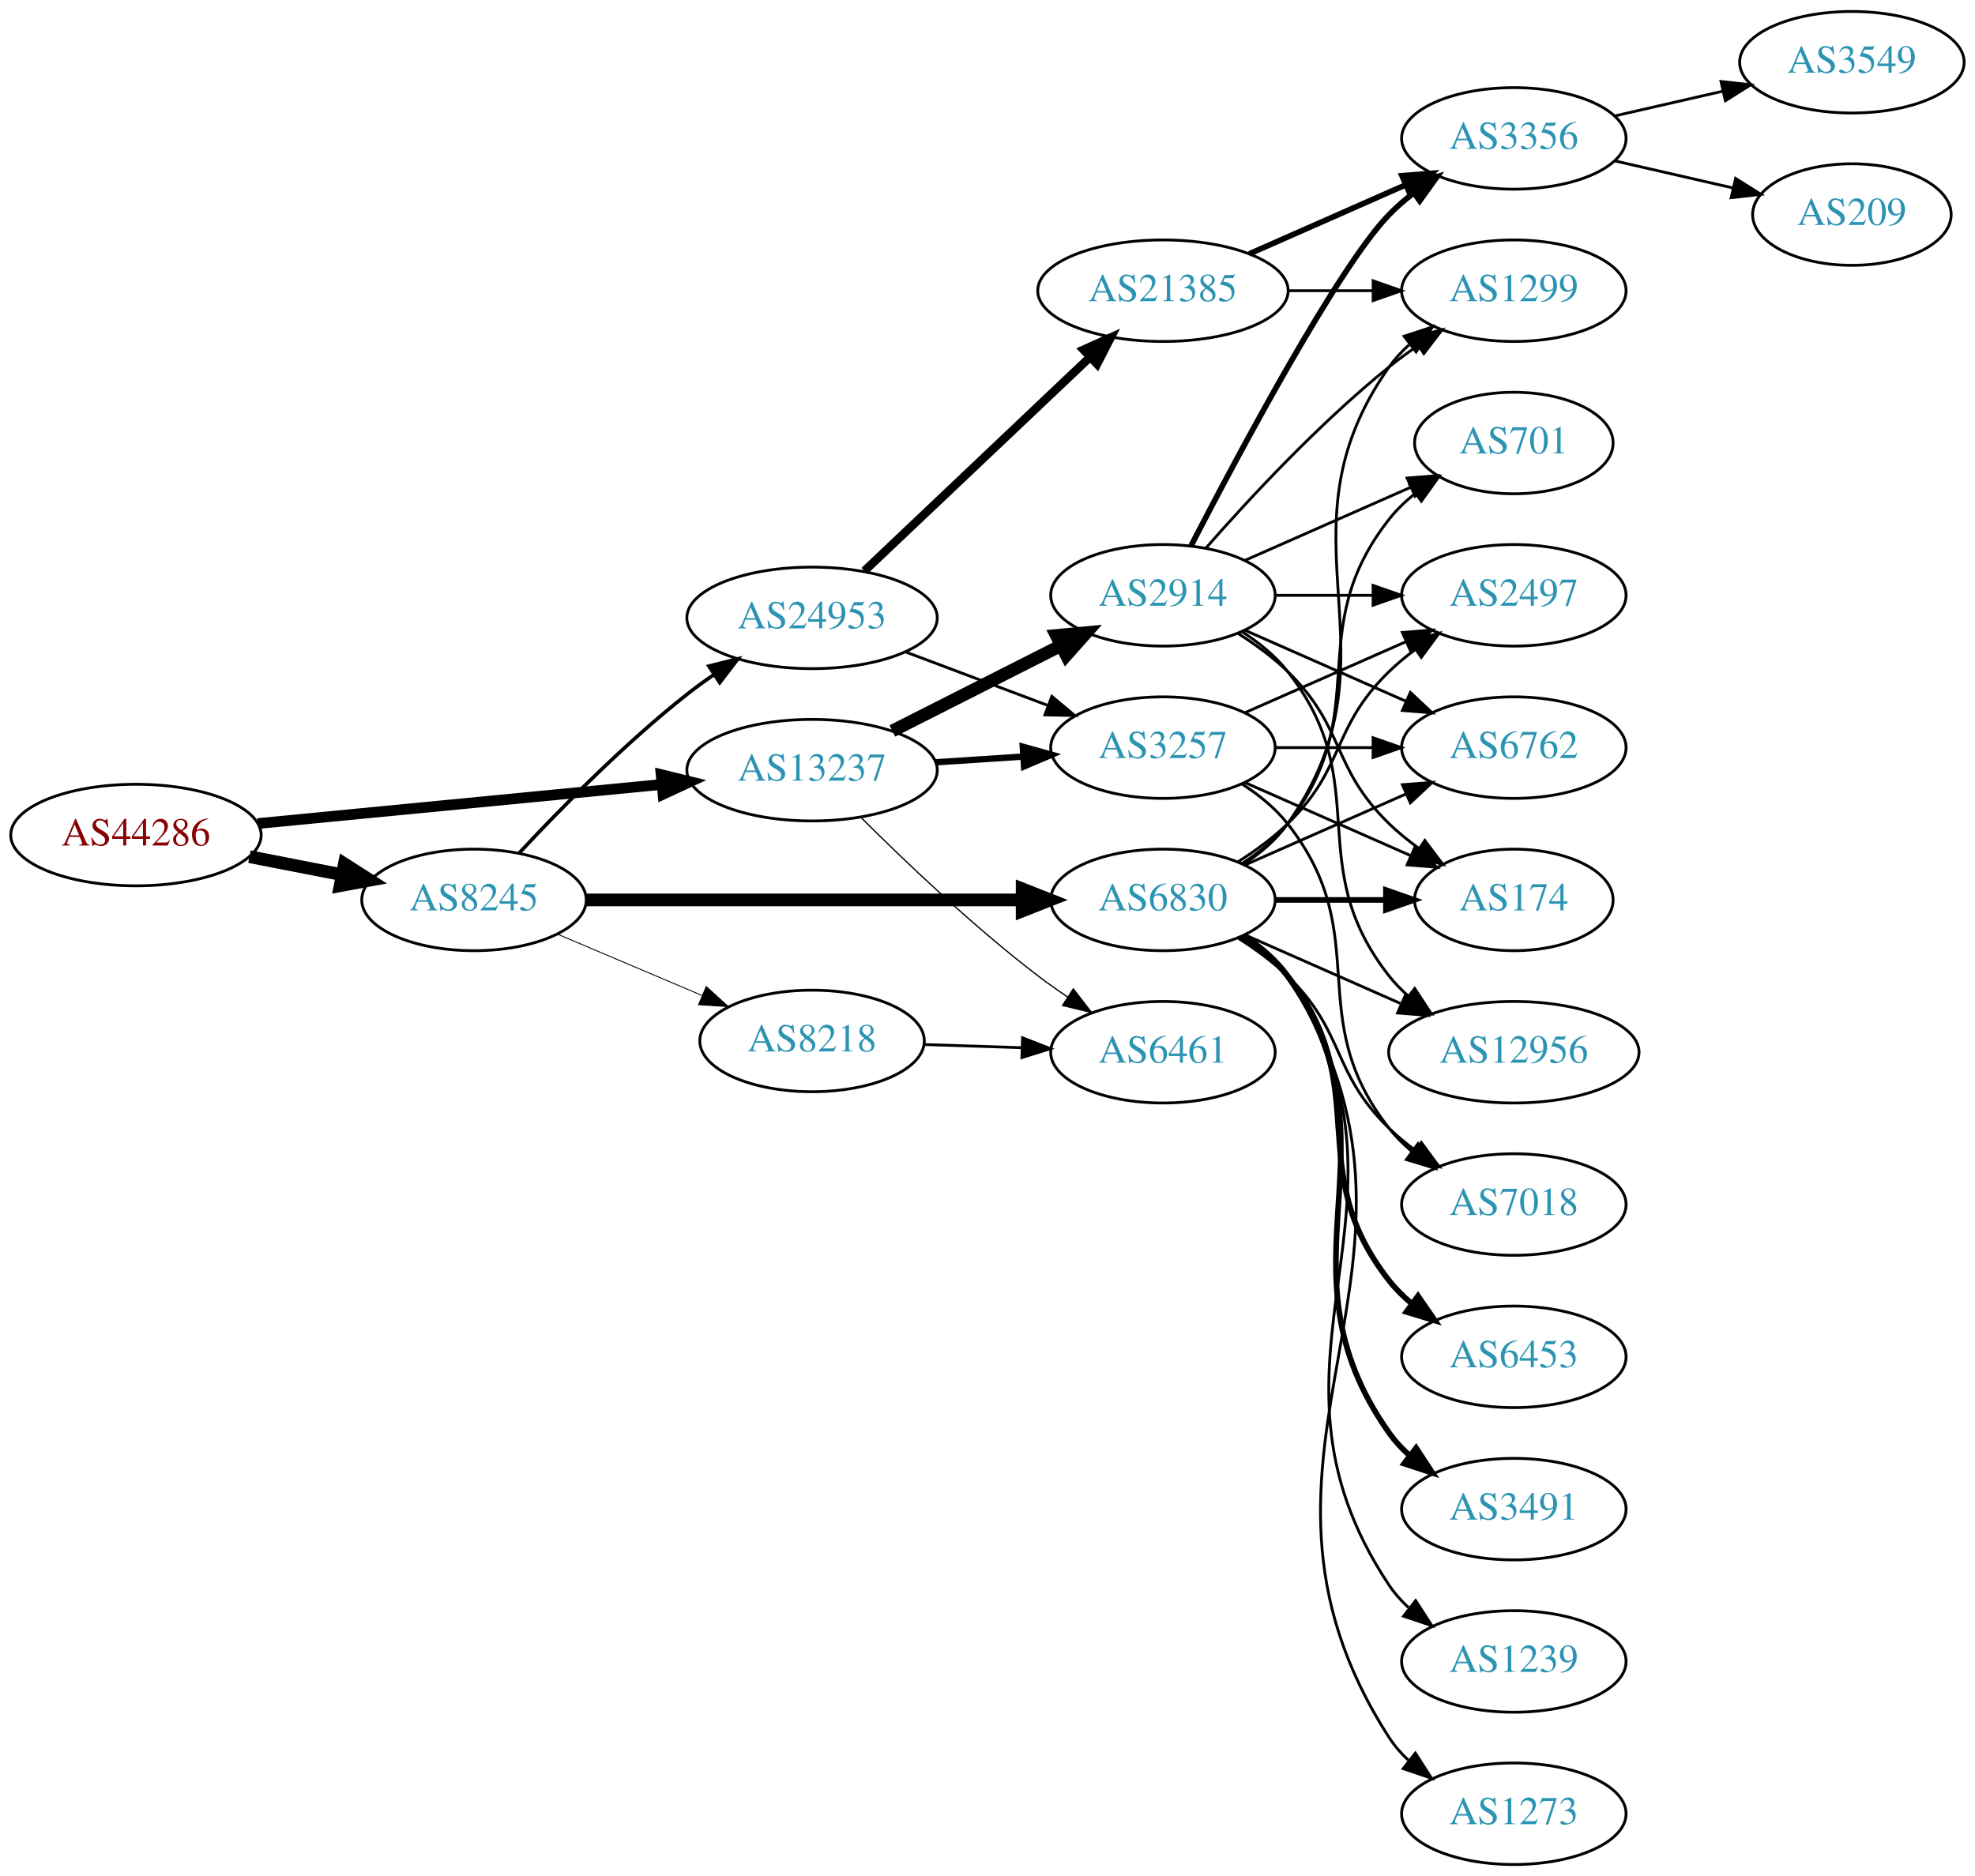
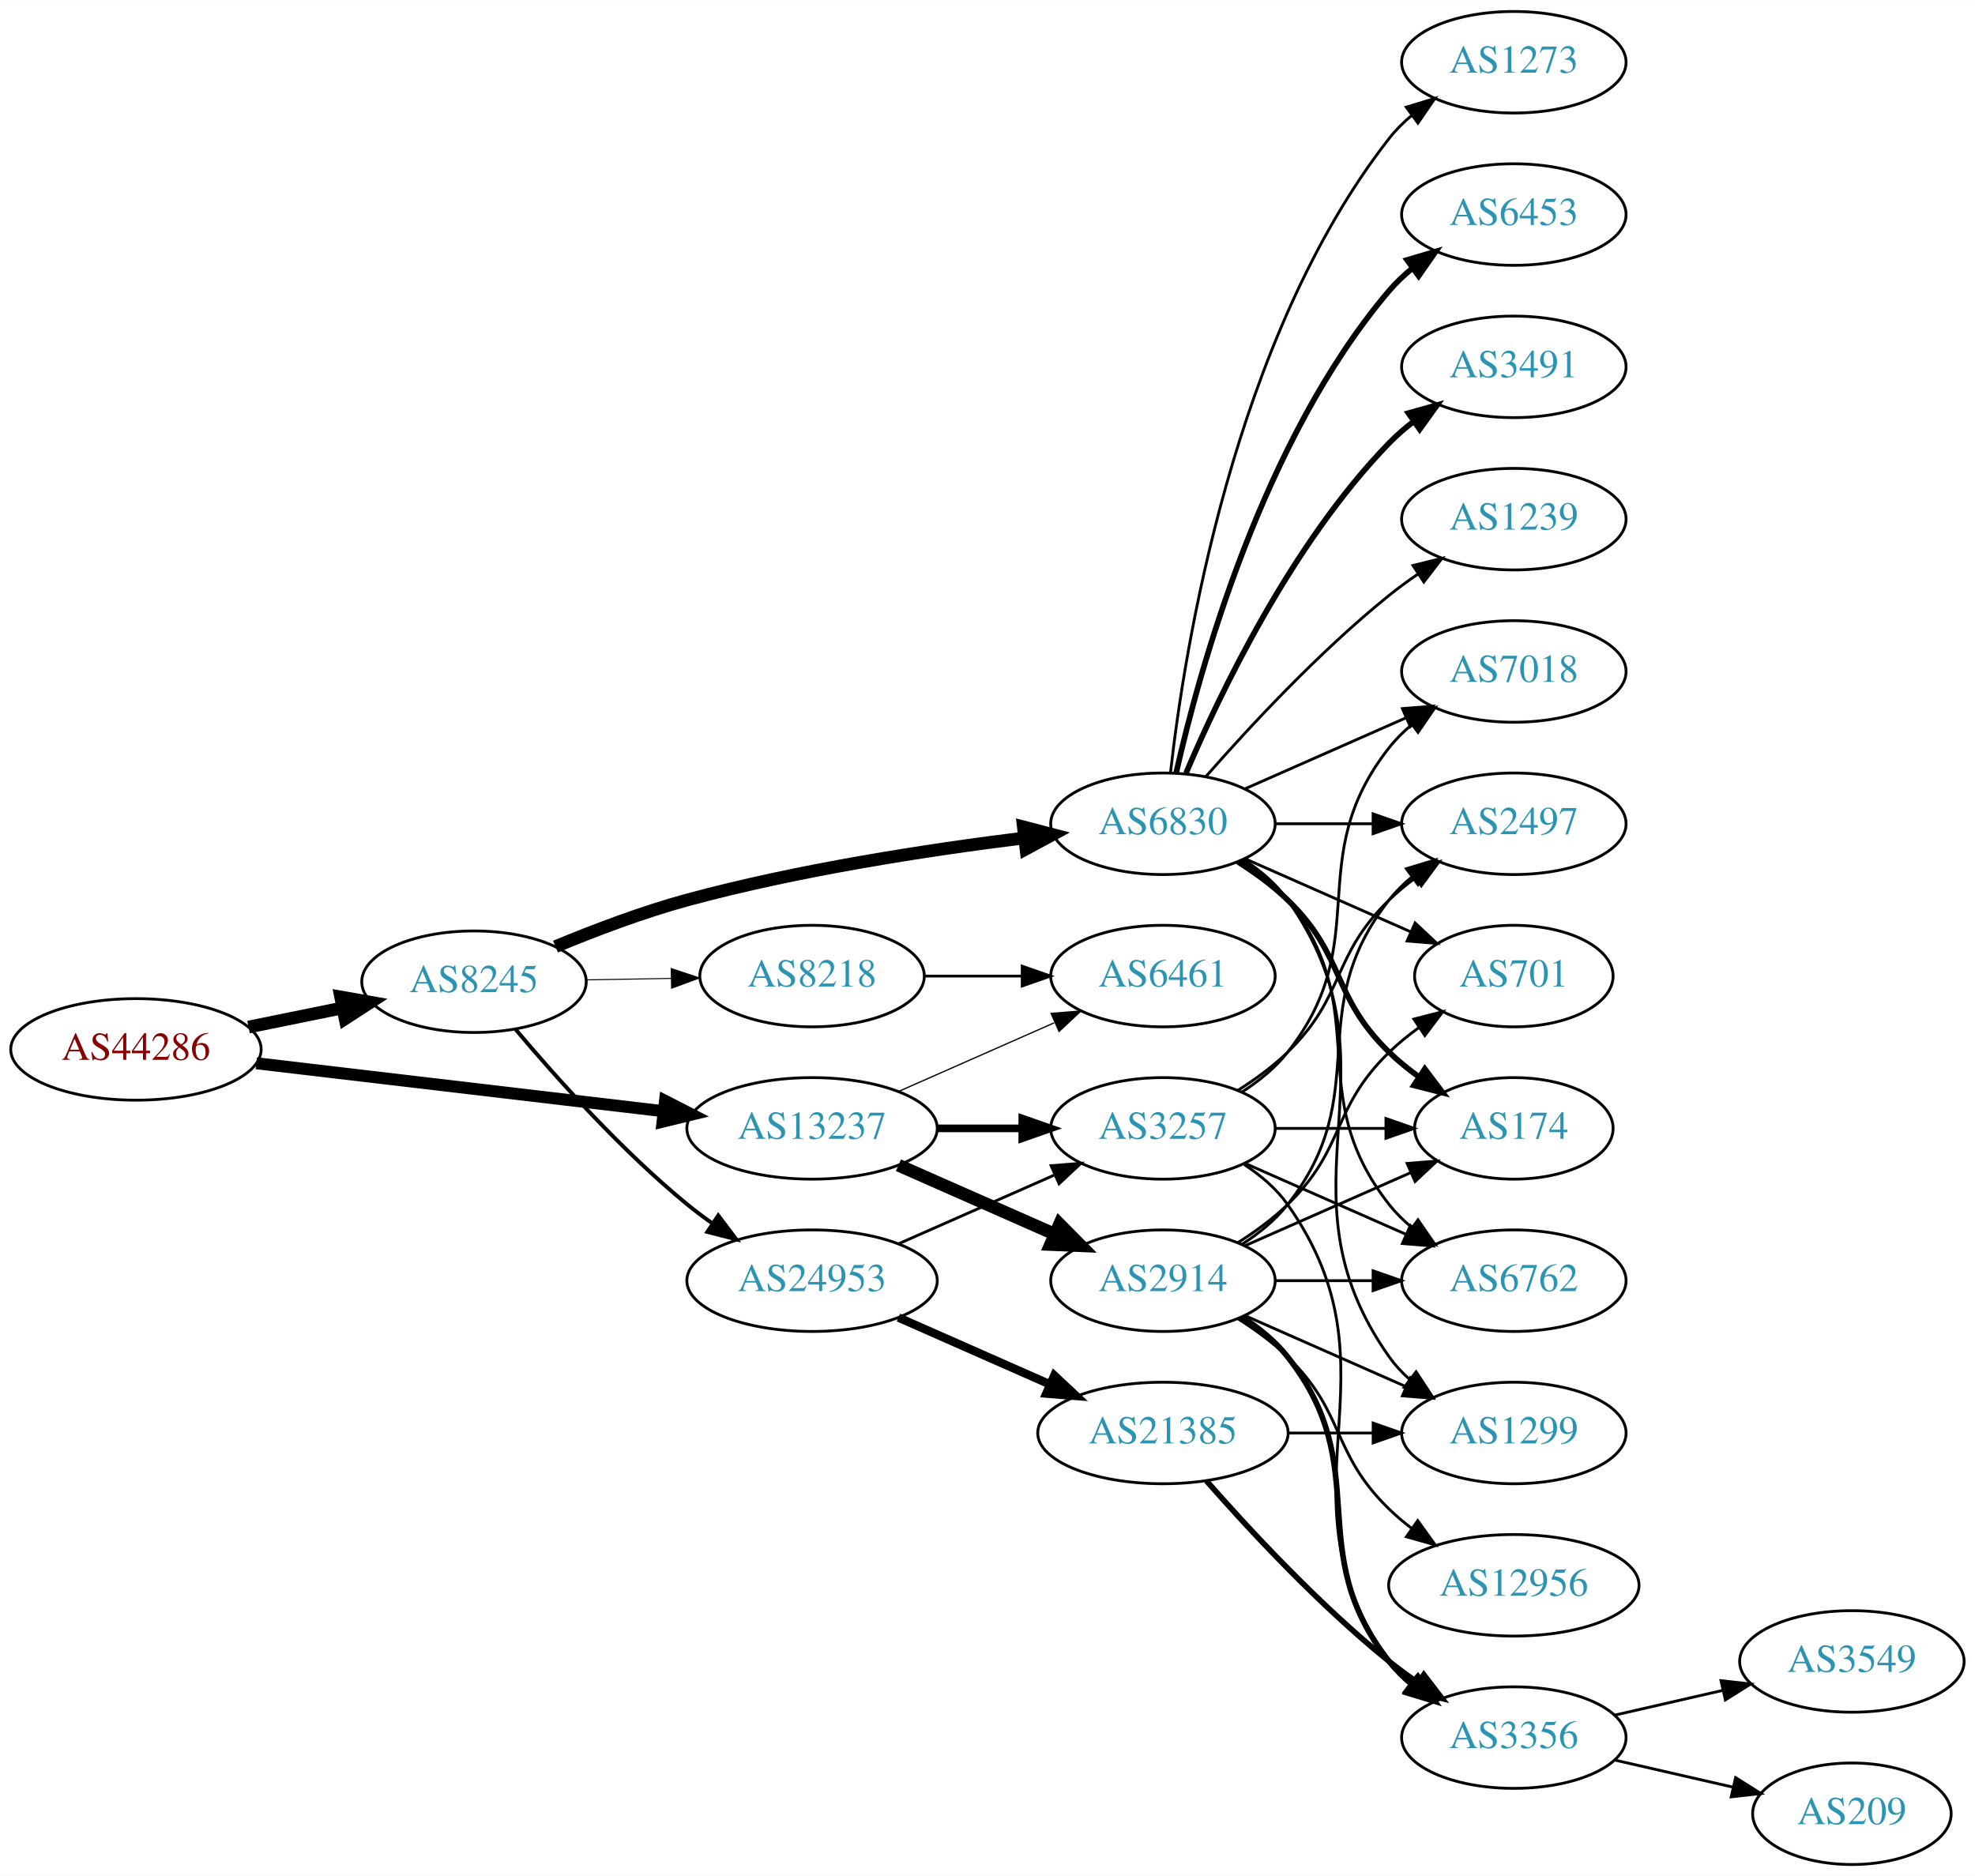
<svg xmlns="http://www.w3.org/2000/svg" xmlns:xlink="http://www.w3.org/1999/xlink" width="700pt" height="665pt" viewBox="0.00 0.00 700.15 665.00">
  <g id="graph0" class="graph" transform="scale(1 1) rotate(0) translate(4 661)">
    <polygon fill="white" stroke="none" points="-4,4 -4,-661 696.155,-661 696.155,4 -4,4" />
    <g id="node1" class="node">
      <g id="a_node1">
        <a xlink:href="/asn/44286" xlink:title="AS44286 ~ crossip communications gmbh [AT]">
-           <ellipse fill="#ffffff" stroke="black" cx="44.196" cy="-365" rx="44.393" ry="18" />
-           <text text-anchor="middle" x="44.196" y="-361.3" font-family="Times,serif" font-size="14.00" fill="#880000">AS44286</text>
+           <ellipse fill="#ffffff" stroke="black" cx="44.196" cy="-289" rx="44.393" ry="18" />
+           <text text-anchor="middle" x="44.196" y="-285.3" font-family="Times,serif" font-size="14.00" fill="#880000">AS44286</text>
        </a>
      </g>
    </g>
    <g id="node2" class="node">
      <g id="a_node2">
        <a xlink:href="/asn/8245" xlink:title="AS8245 ~ Video-Broadcast GmbH [AT]">
-           <ellipse fill="#ffffff" stroke="black" cx="164.039" cy="-342" rx="39.794" ry="18" />
-           <text text-anchor="middle" x="164.039" y="-338.3" font-family="Times,serif" font-size="14.00" fill="#2c94b3">AS8245</text>
+           <ellipse fill="#ffffff" stroke="black" cx="164.039" cy="-313" rx="39.794" ry="18" />
+           <text text-anchor="middle" x="164.039" y="-309.3" font-family="Times,serif" font-size="14.00" fill="#2c94b3">AS8245</text>
        </a>
      </g>
    </g>
    <g id="edge1" class="edge">
-       <path fill="none" stroke="black" stroke-width="4.5" d="M84.436,-357.341C94.888,-355.301 106.274,-353.079 117.052,-350.975" />
-       <polygon fill="black" stroke="black" stroke-width="4.5" points="118.089,-354.785 127.149,-349.005 116.58,-347.056 118.089,-354.785" />
+       <path fill="none" stroke="black" stroke-width="4.5" d="M84.109,-296.925C94.785,-299.099 106.456,-301.476 117.47,-303.719" />
+       <polygon fill="black" stroke="black" stroke-width="4.5" points="116.768,-307.595 127.352,-305.732 118.339,-299.878 116.768,-307.595" />
    </g>
    <g id="node3" class="node">
      <g id="a_node3">
        <a xlink:href="/asn/13237" xlink:title="AS13237 ~ European Backbone of AS13237 [DE]">
-           <ellipse fill="#ffffff" stroke="black" cx="283.881" cy="-388" rx="44.393" ry="18" />
-           <text text-anchor="middle" x="283.881" y="-384.3" font-family="Times,serif" font-size="14.00" fill="#2c94b3">AS13237</text>
+           <ellipse fill="#ffffff" stroke="black" cx="283.881" cy="-261" rx="44.393" ry="18" />
+           <text text-anchor="middle" x="283.881" y="-257.3" font-family="Times,serif" font-size="14.00" fill="#2c94b3">AS13237</text>
        </a>
      </g>
    </g>
    <g id="edge2" class="edge">
-       <path fill="none" stroke="black" stroke-width="3.789" d="M87.415,-369.085C127.43,-372.957 187.646,-378.784 230.661,-382.947" />
-       <polygon fill="black" stroke="black" stroke-width="3.789" points="230.365,-386.434 240.655,-383.914 231.039,-379.467 230.365,-386.434" />
+       <path fill="none" stroke="black" stroke-width="4.25" d="M86.87,-284.091C127.052,-279.357 187.969,-272.181 231.215,-267.086" />
+       <polygon fill="black" stroke="black" stroke-width="4.25" points="231.759,-270.767 241.255,-265.904 230.889,-263.38 231.759,-270.767" />
    </g>
    <g id="node4" class="node">
      <g id="a_node4">
-         <a xlink:href="/asn/24953" xlink:title="AS24953 ~ AS MACRO: AS-24953 (customers) [AT]">
-           <ellipse fill="#ffffff" stroke="black" cx="283.881" cy="-442" rx="44.393" ry="18" />
-           <text text-anchor="middle" x="283.881" y="-438.3" font-family="Times,serif" font-size="14.00" fill="#2c94b3">AS24953</text>
+         <a xlink:href="/asn/6830" xlink:title="AS6830 ~ LGI-UPC [AT]">
+           <ellipse fill="#ffffff" stroke="black" cx="408.273" cy="-369" rx="39.794" ry="18" />
+           <text text-anchor="middle" x="408.273" y="-365.3" font-family="Times,serif" font-size="14.00" fill="#2c94b3">AS6830</text>
        </a>
      </g>
    </g>
    <g id="edge3" class="edge">
-       <path fill="none" stroke="black" stroke-width="1.286" d="M180.136,-358.712C194.601,-374.235 217.458,-397.519 239.685,-415 242.639,-417.324 245.803,-419.62 249.026,-421.834" />
-       <polygon fill="black" stroke="black" stroke-width="1.286" points="247.311,-424.895 257.589,-427.464 251.156,-419.046 247.311,-424.895" />
+       <path fill="none" stroke="black" stroke-width="4.5" d="M192.925,-325.448C206.756,-331.204 223.853,-337.701 239.685,-342 279.249,-352.743 325.3,-359.783 359.106,-363.972" />
+       <polygon fill="black" stroke="black" stroke-width="4.5" points="358.786,-367.9 369.184,-365.182 359.724,-360.081 358.786,-367.9" />
    </g>
    <g id="node5" class="node">
      <g id="a_node5">
-         <a xlink:href="/asn/6830" xlink:title="AS6830 ~ LGI-UPC [AT]">
-           <ellipse fill="#ffffff" stroke="black" cx="408.273" cy="-342" rx="39.794" ry="18" />
-           <text text-anchor="middle" x="408.273" y="-338.3" font-family="Times,serif" font-size="14.00" fill="#2c94b3">AS6830</text>
+         <a xlink:href="/asn/24953" xlink:title="AS24953 ~ AS MACRO: AS-24953 (customers) [AT]">
+           <ellipse fill="#ffffff" stroke="black" cx="283.881" cy="-207" rx="44.393" ry="18" />
+           <text text-anchor="middle" x="283.881" y="-203.3" font-family="Times,serif" font-size="14.00" fill="#2c94b3">AS24953</text>
        </a>
      </g>
    </g>
    <g id="edge4" class="edge">
-       <path fill="none" stroke="black" stroke-width="4.5" d="M203.689,-342C245.574,-342 312.518,-342 358.115,-342" />
-       <polygon fill="black" stroke="black" stroke-width="4.5" points="358.359,-345.938 368.359,-342 358.359,-338.063 358.359,-345.938" />
+       <path fill="none" stroke="black" stroke-width="1.385" d="M178.803,-296.074C193.008,-279.206 216.327,-253.129 239.685,-234 242.52,-231.678 245.569,-229.401 248.689,-227.214" />
+       <polygon fill="black" stroke="black" stroke-width="1.385" points="250.63,-230.126 257.012,-221.669 246.749,-224.3 250.63,-230.126" />
    </g>
    <g id="node6" class="node">
      <g id="a_node6">
        <a xlink:href="/asn/8218" xlink:title="AS8218 ~ legacy Neotelecoms [FR]">
-           <ellipse fill="#ffffff" stroke="black" cx="283.881" cy="-292" rx="39.794" ry="18" />
-           <text text-anchor="middle" x="283.881" y="-288.3" font-family="Times,serif" font-size="14.00" fill="#2c94b3">AS8218</text>
+           <ellipse fill="#ffffff" stroke="black" cx="283.881" cy="-315" rx="39.794" ry="18" />
+           <text text-anchor="middle" x="283.881" y="-311.3" font-family="Times,serif" font-size="14.00" fill="#2c94b3">AS8218</text>
        </a>
      </g>
    </g>
    <g id="edge5" class="edge">
-       <path fill="none" stroke="black" stroke-width="0.321" d="M193.565,-329.896C208.939,-323.373 228.115,-315.237 244.754,-308.177" />
-       <polygon fill="black" stroke="black" stroke-width="0.321" points="246.37,-311.293 254.209,-304.165 243.636,-304.849 246.37,-311.293" />
+       <path fill="none" stroke="black" stroke-width="0.346" d="M203.951,-313.66C213.505,-313.823 223.854,-313.998 233.817,-314.167" />
+       <polygon fill="black" stroke="black" stroke-width="0.346" points="233.951,-317.67 244.009,-314.34 234.07,-310.671 233.951,-317.67" />
+     </g>
+     <g id="node18" class="node">
+       <g id="a_node18">
+         <a xlink:href="/asn/3257" xlink:title="AS3257 ~ GTT [DE]">
+           <ellipse fill="#ffffff" stroke="black" cx="408.273" cy="-261" rx="39.794" ry="18" />
+           <text text-anchor="middle" x="408.273" y="-257.3" font-family="Times,serif" font-size="14.00" fill="#2c94b3">AS3257</text>
+         </a>
+       </g>
+     </g>
+     <g id="edge25" class="edge">
+       <path fill="none" stroke="black" stroke-width="2.7" d="M328.377,-261C338.066,-261 348.403,-261 358.295,-261" />
+       <polygon fill="black" stroke="black" stroke-width="2.7" points="358.398,-264.5 368.398,-261 358.398,-257.5 358.398,-264.5" />
+     </g>
+     <g id="node22" class="node">
+       <g id="a_node22">
+         <a xlink:href="/asn/6461" xlink:title="AS6461 ~ Zayo Bandwidth [US]">
+           <ellipse fill="#ffffff" stroke="black" cx="408.273" cy="-315" rx="39.794" ry="18" />
+           <text text-anchor="middle" x="408.273" y="-311.3" font-family="Times,serif" font-size="14.00" fill="#2c94b3">AS6461</text>
+         </a>
+       </g>
+     </g>
+     <g id="edge24" class="edge">
+       <path fill="none" stroke="black" stroke-width="0.45" d="M314.509,-274.072C331.103,-281.393 351.963,-290.597 369.696,-298.421" />
+       <polygon fill="black" stroke="black" stroke-width="0.45" points="368.618,-301.77 379.18,-302.605 371.443,-295.366 368.618,-301.77" />
+     </g>
+     <g id="node23" class="node">
+       <g id="a_node23">
+         <a xlink:href="/asn/2914" xlink:title="AS2914 ~ NTT America, Inc. [US]">
+           <ellipse fill="#ffffff" stroke="black" cx="408.273" cy="-207" rx="39.794" ry="18" />
+           <text text-anchor="middle" x="408.273" y="-203.3" font-family="Times,serif" font-size="14.00" fill="#2c94b3">AS2914</text>
+         </a>
+       </g>
+     </g>
+     <g id="edge23" class="edge">
+       <path fill="none" stroke="black" stroke-width="4.5" d="M314.509,-247.928C331.103,-240.607 351.963,-231.403 369.696,-223.579" />
+       <polygon fill="black" stroke="black" stroke-width="4.5" points="371.62,-227.034 379.18,-219.395 368.441,-219.829 371.62,-227.034" />
+     </g>
+     <g id="node7" class="node">
+       <g id="a_node7">
+         <a xlink:href="/asn/6453" xlink:title="AS6453 ~ TATA COMMUNICATIONS (AMERICA) INC [US]">
+           <ellipse fill="#ffffff" stroke="black" cx="532.666" cy="-585" rx="39.794" ry="18" />
+           <text text-anchor="middle" x="532.666" y="-581.3" font-family="Times,serif" font-size="14.00" fill="#2c94b3">AS6453</text>
+         </a>
+       </g>
+     </g>
+     <g id="edge6" class="edge">
+       <path fill="none" stroke="black" stroke-width="2" d="M412.967,-387.075C421.107,-423.148 443.54,-505.14 488.469,-558 490.904,-560.864 493.72,-563.521 496.725,-565.961" />
+       <polygon fill="black" stroke="black" stroke-width="2" points="494.824,-568.905 504.985,-571.906 498.913,-563.224 494.824,-568.905" />
    </g>
    <g id="node8" class="node">
      <g id="a_node8">
-         <a xlink:href="/asn/3257" xlink:title="AS3257 ~ GTT [DE]">
-           <ellipse fill="#ffffff" stroke="black" cx="408.273" cy="-396" rx="39.794" ry="18" />
-           <text text-anchor="middle" x="408.273" y="-392.3" font-family="Times,serif" font-size="14.00" fill="#2c94b3">AS3257</text>
-         </a>
-       </g>
-     </g>
-     <g id="edge25" class="edge">
-       <path fill="none" stroke="black" stroke-width="2.25" d="M327.688,-390.798C337.718,-391.454 348.474,-392.157 358.735,-392.827" />
-       <polygon fill="black" stroke="black" stroke-width="2.25" points="358.577,-396.324 368.784,-393.484 359.034,-389.339 358.577,-396.324" />
-     </g>
-     <g id="node23" class="node">
-       <g id="a_node23">
-         <a xlink:href="/asn/6461" xlink:title="AS6461 ~ Zayo Bandwidth [US]">
-           <ellipse fill="#ffffff" stroke="black" cx="408.273" cy="-288" rx="39.794" ry="18" />
-           <text text-anchor="middle" x="408.273" y="-284.3" font-family="Times,serif" font-size="14.00" fill="#2c94b3">AS6461</text>
-         </a>
-       </g>
+         <a xlink:href="/asn/174" xlink:title="AS174 ~ Cogent Communications [US]">
+           <ellipse fill="#ffffff" stroke="black" cx="532.666" cy="-261" rx="35.194" ry="18" />
+           <text text-anchor="middle" x="532.666" y="-257.3" font-family="Times,serif" font-size="14.00" fill="#2c94b3">AS174</text>
+         </a>
+       </g>
+     </g>
+     <g id="edge7" class="edge">
+       <path fill="none" stroke="black" stroke-width="2" d="M434.802,-355.538C440.965,-351.638 447.267,-347.052 452.469,-342 473.163,-321.906 467.776,-308.094 488.469,-288 491.697,-284.866 495.348,-281.911 499.126,-279.188" />
+       <polygon fill="black" stroke="black" stroke-width="2" points="501.105,-282.075 507.486,-273.617 497.224,-276.25 501.105,-282.075" />
+     </g>
+     <g id="node9" class="node">
+       <g id="a_node9">
+         <a xlink:href="/asn/3491" xlink:title="AS3491 ~ PCCW Global, Inc. [US]">
+           <ellipse fill="#ffffff" stroke="black" cx="532.666" cy="-531" rx="39.794" ry="18" />
+           <text text-anchor="middle" x="532.666" y="-527.3" font-family="Times,serif" font-size="14.00" fill="#2c94b3">AS3491</text>
+         </a>
+       </g>
+     </g>
+     <g id="edge8" class="edge">
+       <path fill="none" stroke="black" stroke-width="2" d="M416.464,-386.975C428.231,-414.682 453.805,-468.348 488.469,-504 491.09,-506.695 494.03,-509.239 497.113,-511.608" />
+       <polygon fill="black" stroke="black" stroke-width="2" points="495.279,-514.597 505.481,-517.455 499.288,-508.859 495.279,-514.597" />
+     </g>
+     <g id="node10" class="node">
+       <g id="a_node10">
+         <a xlink:href="/asn/701" xlink:title="AS701 ~ UUNET [US]">
+           <ellipse fill="#ffffff" stroke="black" cx="532.666" cy="-315" rx="35.194" ry="18" />
+           <text text-anchor="middle" x="532.666" y="-311.3" font-family="Times,serif" font-size="14.00" fill="#2c94b3">AS701</text>
+         </a>
+       </g>
+     </g>
+     <g id="edge9" class="edge">
+       <path fill="none" stroke="black" d="M437.353,-356.611C454.781,-348.922 477.338,-338.969 496.022,-330.726" />
+       <polygon fill="black" stroke="black" points="497.655,-333.831 505.392,-326.592 494.83,-327.427 497.655,-333.831" />
+     </g>
+     <g id="node11" class="node">
+       <g id="a_node11">
+         <a xlink:href="/asn/7018" xlink:title="AS7018 ~ AT&amp;T Services, Inc. [US]">
+           <ellipse fill="#ffffff" stroke="black" cx="532.666" cy="-423" rx="39.794" ry="18" />
+           <text text-anchor="middle" x="532.666" y="-419.3" font-family="Times,serif" font-size="14.00" fill="#2c94b3">AS7018</text>
+         </a>
+       </g>
+     </g>
+     <g id="edge10" class="edge">
+       <path fill="none" stroke="black" d="M437.353,-381.389C454.3,-388.866 476.098,-398.483 494.467,-406.588" />
+       <polygon fill="black" stroke="black" points="493.155,-409.834 503.717,-410.669 495.981,-403.43 493.155,-409.834" />
+     </g>
+     <g id="node12" class="node">
+       <g id="a_node12">
+         <a xlink:href="/asn/6762" xlink:title="AS6762 ~ TELECOM ITALIA SPARKLE S.p.A. [IT]">
+           <ellipse fill="#ffffff" stroke="black" cx="532.666" cy="-207" rx="39.794" ry="18" />
+           <text text-anchor="middle" x="532.666" y="-203.3" font-family="Times,serif" font-size="14.00" fill="#2c94b3">AS6762</text>
+         </a>
+       </g>
+     </g>
+     <g id="edge11" class="edge">
+       <path fill="none" stroke="black" d="M436.245,-356.145C442.233,-352.28 448.093,-347.559 452.469,-342 483.768,-302.246 457.171,-273.754 488.469,-234 490.794,-231.047 493.538,-228.33 496.497,-225.853" />
+       <polygon fill="black" stroke="black" points="498.69,-228.585 504.694,-219.855 494.557,-222.936 498.69,-228.585" />
+     </g>
+     <g id="node13" class="node">
+       <g id="a_node13">
+         <a xlink:href="/asn/1239" xlink:title="AS1239 ~ Sprint [US]">
+           <ellipse fill="#ffffff" stroke="black" cx="532.666" cy="-477" rx="39.794" ry="18" />
+           <text text-anchor="middle" x="532.666" y="-473.3" font-family="Times,serif" font-size="14.00" fill="#2c94b3">AS1239</text>
+         </a>
+       </g>
+     </g>
+     <g id="edge12" class="edge">
+       <path fill="none" stroke="black" d="M423.425,-385.663C438.527,-402.894 463.648,-430.024 488.469,-450 491.725,-452.62 495.25,-455.192 498.835,-457.646" />
+       <polygon fill="black" stroke="black" points="496.922,-460.577 507.207,-463.121 500.753,-454.719 496.922,-460.577" />
+     </g>
+     <g id="node14" class="node">
+       <g id="a_node14">
+         <a xlink:href="/asn/2497" xlink:title="AS2497 ~ Internet Initiative Japan Inc. [JP]">
+           <ellipse fill="#ffffff" stroke="black" cx="532.666" cy="-369" rx="39.794" ry="18" />
+           <text text-anchor="middle" x="532.666" y="-365.3" font-family="Times,serif" font-size="14.00" fill="#2c94b3">AS2497</text>
+         </a>
+       </g>
+     </g>
+     <g id="edge13" class="edge">
+       <path fill="none" stroke="black" d="M447.999,-369C458.937,-369 470.988,-369 482.454,-369" />
+       <polygon fill="black" stroke="black" points="482.772,-372.5 492.772,-369 482.772,-365.5 482.772,-372.5" />
+     </g>
+     <g id="node15" class="node">
+       <g id="a_node15">
+         <a xlink:href="/asn/1299" xlink:title="AS1299 ~ Telia Carrier [EU]">
+           <ellipse fill="#ffffff" stroke="black" cx="532.666" cy="-153" rx="39.794" ry="18" />
+           <text text-anchor="middle" x="532.666" y="-149.3" font-family="Times,serif" font-size="14.00" fill="#2c94b3">AS1299</text>
+         </a>
+       </g>
+     </g>
+     <g id="edge14" class="edge">
+       <path fill="none" stroke="black" d="M437.107,-356.162C442.922,-352.339 448.487,-347.633 452.469,-342 495.049,-281.775 445.89,-240.225 488.469,-180 490.461,-177.184 492.848,-174.599 495.464,-172.24" />
+       <polygon fill="black" stroke="black" points="498.016,-174.694 503.832,-165.838 493.763,-169.135 498.016,-174.694" />
+     </g>
+     <g id="node16" class="node">
+       <g id="a_node16">
+         <a xlink:href="/asn/1273" xlink:title="AS1273 ~ Vodafone Group PLC [EU]">
+           <ellipse fill="#ffffff" stroke="black" cx="532.666" cy="-639" rx="39.794" ry="18" />
+           <text text-anchor="middle" x="532.666" y="-635.3" font-family="Times,serif" font-size="14.00" fill="#2c94b3">AS1273</text>
+         </a>
+       </g>
+     </g>
+     <g id="edge15" class="edge">
+       <path fill="none" stroke="black" d="M410.953,-387.129C415.783,-430.368 433.124,-541.216 488.469,-612 490.785,-614.961 493.522,-617.683 496.477,-620.164" />
+       <polygon fill="black" stroke="black" points="494.532,-623.078 504.667,-626.165 498.67,-617.432 494.532,-623.078" />
+     </g>
+     <g id="node17" class="node">
+       <g id="a_node17">
+         <a xlink:href="/asn/21385" xlink:title="AS21385 ~ Trusted Network GmbH [DE]">
+           <ellipse fill="#ffffff" stroke="black" cx="408.273" cy="-153" rx="44.393" ry="18" />
+           <text text-anchor="middle" x="408.273" y="-149.3" font-family="Times,serif" font-size="14.00" fill="#2c94b3">AS21385</text>
+         </a>
+       </g>
+     </g>
+     <g id="edge16" class="edge">
+       <path fill="none" stroke="black" stroke-width="3" d="M314.509,-193.928C330.626,-186.817 350.766,-177.931 368.158,-170.258" />
+       <polygon fill="black" stroke="black" stroke-width="3" points="369.758,-173.378 377.494,-166.139 366.932,-166.973 369.758,-173.378" />
+     </g>
+     <g id="edge17" class="edge">
+       <path fill="none" stroke="black" d="M314.509,-220.072C331.103,-227.393 351.963,-236.597 369.696,-244.421" />
+       <polygon fill="black" stroke="black" points="368.618,-247.77 379.18,-248.605 371.443,-241.366 368.618,-247.77" />
+     </g>
+     <g id="edge22" class="edge">
+       <path fill="none" stroke="black" d="M323.607,-315C334.545,-315 346.596,-315 358.062,-315" />
+       <polygon fill="black" stroke="black" points="358.38,-318.5 368.38,-315 358.38,-311.5 358.38,-318.5" />
+     </g>
+     <g id="edge18" class="edge">
+       <path fill="none" stroke="black" d="M452.769,-153C462.458,-153 472.795,-153 482.687,-153" />
+       <polygon fill="black" stroke="black" points="482.79,-156.5 492.79,-153 482.79,-149.5 482.79,-156.5" />
+     </g>
+     <g id="node19" class="node">
+       <g id="a_node19">
+         <a xlink:href="/asn/3356" xlink:title="AS3356 ~ Level 3 Parent, LLC [US]">
+           <ellipse fill="#ffffff" stroke="black" cx="532.666" cy="-45" rx="39.794" ry="18" />
+           <text text-anchor="middle" x="532.666" y="-41.3" font-family="Times,serif" font-size="14.00" fill="#2c94b3">AS3356</text>
+         </a>
+       </g>
+     </g>
+     <g id="edge19" class="edge">
+       <path fill="none" stroke="black" stroke-width="2" d="M423.706,-136.017C438.837,-118.771 463.802,-91.852 488.469,-72 491.725,-69.38 495.25,-66.808 498.835,-64.354" />
+       <polygon fill="black" stroke="black" stroke-width="2" points="500.753,-67.281 507.207,-58.879 496.922,-61.423 500.753,-67.281" />
+     </g>
+     <g id="edge33" class="edge">
+       <path fill="none" stroke="black" d="M447.999,-261C460.488,-261 474.427,-261 487.291,-261" />
+       <polygon fill="black" stroke="black" points="487.328,-264.5 497.328,-261 487.328,-257.5 487.328,-264.5" />
+     </g>
+     <g id="edge36" class="edge">
+       <path fill="none" stroke="black" d="M436.245,-273.855C442.233,-277.72 448.093,-282.441 452.469,-288 483.768,-327.754 457.171,-356.246 488.469,-396 490.794,-398.953 493.538,-401.67 496.497,-404.147" />
+       <polygon fill="black" stroke="black" points="494.557,-407.064 504.694,-410.145 498.69,-401.415 494.557,-407.064" />
+     </g>
+     <g id="edge35" class="edge">
+       <path fill="none" stroke="black" d="M437.353,-248.611C454.3,-241.134 476.098,-231.517 494.467,-223.412" />
+       <polygon fill="black" stroke="black" points="495.981,-226.57 503.717,-219.331 493.155,-220.166 495.981,-226.57" />
+     </g>
+     <g id="edge37" class="edge">
+       <path fill="none" stroke="black" d="M434.802,-274.462C440.965,-278.362 447.267,-282.948 452.469,-288 473.163,-308.094 467.776,-321.906 488.469,-342 491.315,-344.763 494.488,-347.386 497.789,-349.834" />
+       <polygon fill="black" stroke="black" points="495.905,-352.786 506.136,-355.538 499.854,-347.006 495.905,-352.786" />
+     </g>
+     <g id="edge34" class="edge">
+       <path fill="none" stroke="black" d="M437.107,-248.162C442.922,-244.339 448.487,-239.633 452.469,-234 495.049,-173.775 445.89,-132.225 488.469,-72 490.461,-69.184 492.848,-66.599 495.464,-64.24" />
+       <polygon fill="black" stroke="black" points="498.016,-66.694 503.832,-57.838 493.763,-61.135 498.016,-66.694" />
+     </g>
+     <g id="node20" class="node">
+       <g id="a_node20">
+         <a xlink:href="/asn/3549" xlink:title="AS3549 ~ Level 3 Parent, LLC [US]">
+           <ellipse fill="#ffffff" stroke="black" cx="652.508" cy="-72" rx="39.794" ry="18" />
+           <text text-anchor="middle" x="652.508" y="-68.3" font-family="Times,serif" font-size="14.00" fill="#2c94b3">AS3549</text>
+         </a>
+       </g>
+     </g>
+     <g id="edge20" class="edge">
+       <path fill="none" stroke="black" d="M568.385,-52.955C580.385,-55.704 594.006,-58.825 606.698,-61.733" />
+       <polygon fill="black" stroke="black" points="606.101,-65.187 616.63,-64.009 607.664,-58.364 606.101,-65.187" />
+     </g>
+     <g id="node21" class="node">
+       <g id="a_node21">
+         <a xlink:href="/asn/209" xlink:title="AS209 ~ CenturyLink Communications, LLC [US]">
+           <ellipse fill="#ffffff" stroke="black" cx="652.508" cy="-18" rx="35.194" ry="18" />
+           <text text-anchor="middle" x="652.508" y="-14.3" font-family="Times,serif" font-size="14.00" fill="#2c94b3">AS209</text>
+         </a>
+       </g>
+     </g>
+     <g id="edge21" class="edge">
+       <path fill="none" stroke="black" d="M568.385,-37.045C581.477,-34.045 596.499,-30.604 610.14,-27.478" />
+       <polygon fill="black" stroke="black" points="611.282,-30.807 620.247,-25.162 609.718,-23.984 611.282,-30.807" />
+     </g>
+     <g id="edge31" class="edge">
+       <path fill="none" stroke="black" d="M437.353,-219.389C454.781,-227.078 477.338,-237.031 496.022,-245.274" />
+       <polygon fill="black" stroke="black" points="494.83,-248.573 505.392,-249.408 497.655,-242.169 494.83,-248.573" />
+     </g>
+     <g id="edge28" class="edge">
+       <path fill="none" stroke="black" d="M434.802,-220.462C440.965,-224.362 447.267,-228.948 452.469,-234 473.163,-254.094 467.776,-267.906 488.469,-288 491.697,-291.134 495.348,-294.089 499.126,-296.812" />
+       <polygon fill="black" stroke="black" points="497.224,-299.75 507.486,-302.383 501.105,-293.925 497.224,-299.75" />
    </g>
    <g id="edge26" class="edge">
-       <path fill="none" stroke="black" stroke-width="0.45" d="M301.077,-371.385C316.549,-355.93 340.884,-332.693 364.077,-315 367.4,-312.466 370.967,-309.947 374.576,-307.525" />
-       <polygon fill="black" stroke="black" stroke-width="0.45" points="376.485,-310.458 382.976,-302.085 372.68,-304.583 376.485,-310.458" />
+       <path fill="none" stroke="black" d="M447.999,-207C458.937,-207 470.988,-207 482.454,-207" />
+       <polygon fill="black" stroke="black" points="482.772,-210.5 492.772,-207 482.772,-203.5 482.772,-210.5" />
+     </g>
+     <g id="edge30" class="edge">
+       <path fill="none" stroke="black" d="M436.245,-219.855C442.233,-223.72 448.093,-228.441 452.469,-234 483.768,-273.754 457.171,-302.246 488.469,-342 490.794,-344.953 493.538,-347.67 496.497,-350.147" />
+       <polygon fill="black" stroke="black" points="494.557,-353.064 504.694,-356.145 498.69,-347.415 494.557,-353.064" />
+     </g>
+     <g id="edge32" class="edge">
+       <path fill="none" stroke="black" d="M437.353,-194.611C454.3,-187.134 476.098,-177.517 494.467,-169.412" />
+       <polygon fill="black" stroke="black" points="495.981,-172.57 503.717,-165.331 493.155,-166.166 495.981,-172.57" />
+     </g>
+     <g id="edge27" class="edge">
+       <path fill="none" stroke="black" stroke-width="2" d="M436.245,-194.145C442.233,-190.28 448.093,-185.559 452.469,-180 483.768,-140.246 457.171,-111.754 488.469,-72 490.794,-69.047 493.538,-66.33 496.497,-63.853" />
+       <polygon fill="black" stroke="black" stroke-width="2" points="498.69,-66.585 504.694,-57.855 494.557,-60.936 498.69,-66.585" />
    </g>
    <g id="node24" class="node">
      <g id="a_node24">
-         <a xlink:href="/asn/2914" xlink:title="AS2914 ~ NTT America, Inc. [US]">
-           <ellipse fill="#ffffff" stroke="black" cx="408.273" cy="-450" rx="39.794" ry="18" />
-           <text text-anchor="middle" x="408.273" y="-446.3" font-family="Times,serif" font-size="14.00" fill="#2c94b3">AS2914</text>
-         </a>
-       </g>
-     </g>
-     <g id="edge24" class="edge">
-       <path fill="none" stroke="black" stroke-width="4.5" d="M312.348,-401.914C330.034,-410.873 353.186,-422.601 372.197,-432.232" />
-       <polygon fill="black" stroke="black" stroke-width="4.5" points="370.455,-435.763 381.156,-436.77 374.014,-428.738 370.455,-435.763" />
-     </g>
-     <g id="node7" class="node">
-       <g id="a_node7">
-         <a xlink:href="/asn/21385" xlink:title="AS21385 ~ Trusted Network GmbH [DE]">
-           <ellipse fill="#ffffff" stroke="black" cx="408.273" cy="-558" rx="44.393" ry="18" />
-           <text text-anchor="middle" x="408.273" y="-554.3" font-family="Times,serif" font-size="14.00" fill="#2c94b3">AS21385</text>
-         </a>
-       </g>
-     </g>
-     <g id="edge6" class="edge">
-       <path fill="none" stroke="black" stroke-width="3" d="M302.417,-458.62C323.412,-478.518 358.712,-511.974 382.488,-534.509" />
-       <polygon fill="black" stroke="black" stroke-width="3" points="380.104,-537.072 389.77,-541.411 384.92,-531.992 380.104,-537.072" />
-     </g>
-     <g id="edge7" class="edge">
-       <path fill="none" stroke="black" d="M317.038,-429.914C332.405,-424.139 350.952,-417.168 367.225,-411.052" />
-       <polygon fill="black" stroke="black" points="368.885,-414.167 377.014,-407.373 366.422,-407.615 368.885,-414.167" />
-     </g>
-     <g id="node10" class="node">
-       <g id="a_node10">
-         <a xlink:href="/asn/1299" xlink:title="AS1299 ~ Telia Carrier [EU]">
-           <ellipse fill="#ffffff" stroke="black" cx="532.666" cy="-558" rx="39.794" ry="18" />
-           <text text-anchor="middle" x="532.666" y="-554.3" font-family="Times,serif" font-size="14.00" fill="#2c94b3">AS1299</text>
-         </a>
-       </g>
-     </g>
-     <g id="edge21" class="edge">
-       <path fill="none" stroke="black" d="M437.107,-354.838C442.922,-358.661 448.487,-363.367 452.469,-369 495.049,-429.225 445.89,-470.775 488.469,-531 490.461,-533.816 492.848,-536.401 495.464,-538.76" />
-       <polygon fill="black" stroke="black" points="493.763,-541.865 503.832,-545.162 498.016,-536.306 493.763,-541.865" />
-     </g>
-     <g id="node13" class="node">
-       <g id="a_node13">
-         <a xlink:href="/asn/701" xlink:title="AS701 ~ UUNET [US]">
-           <ellipse fill="#ffffff" stroke="black" cx="532.666" cy="-504" rx="35.194" ry="18" />
-           <text text-anchor="middle" x="532.666" y="-500.3" font-family="Times,serif" font-size="14.00" fill="#2c94b3">AS701</text>
-         </a>
-       </g>
-     </g>
-     <g id="edge12" class="edge">
-       <path fill="none" stroke="black" d="M436.245,-354.855C442.233,-358.72 448.093,-363.441 452.469,-369 483.768,-408.754 457.171,-437.246 488.469,-477 491.116,-480.361 494.305,-483.417 497.736,-486.161" />
-       <polygon fill="black" stroke="black" points="495.849,-489.113 506.043,-492 499.874,-483.386 495.849,-489.113" />
-     </g>
-     <g id="node14" class="node">
-       <g id="a_node14">
-         <a xlink:href="/asn/6453" xlink:title="AS6453 ~ TATA COMMUNICATIONS (AMERICA) INC [US]">
-           <ellipse fill="#ffffff" stroke="black" cx="532.666" cy="-180" rx="39.794" ry="18" />
-           <text text-anchor="middle" x="532.666" y="-176.3" font-family="Times,serif" font-size="14.00" fill="#2c94b3">AS6453</text>
-         </a>
-       </g>
-     </g>
-     <g id="edge13" class="edge">
-       <path fill="none" stroke="black" stroke-width="2" d="M436.245,-329.145C442.233,-325.28 448.093,-320.559 452.469,-315 483.768,-275.246 457.171,-246.754 488.469,-207 490.794,-204.047 493.538,-201.33 496.497,-198.853" />
-       <polygon fill="black" stroke="black" stroke-width="2" points="498.69,-201.585 504.694,-192.855 494.557,-195.936 498.69,-201.585" />
-     </g>
-     <g id="node15" class="node">
-       <g id="a_node15">
-         <a xlink:href="/asn/2497" xlink:title="AS2497 ~ Internet Initiative Japan Inc. [JP]">
-           <ellipse fill="#ffffff" stroke="black" cx="532.666" cy="-450" rx="39.794" ry="18" />
-           <text text-anchor="middle" x="532.666" y="-446.3" font-family="Times,serif" font-size="14.00" fill="#2c94b3">AS2497</text>
-         </a>
-       </g>
-     </g>
-     <g id="edge14" class="edge">
-       <path fill="none" stroke="black" d="M434.802,-355.462C440.965,-359.362 447.267,-363.948 452.469,-369 473.163,-389.094 467.776,-402.906 488.469,-423 491.315,-425.763 494.488,-428.386 497.789,-430.834" />
-       <polygon fill="black" stroke="black" points="495.905,-433.786 506.136,-436.538 499.854,-428.006 495.905,-433.786" />
-     </g>
-     <g id="node16" class="node">
-       <g id="a_node16">
-         <a xlink:href="/asn/7018" xlink:title="AS7018 ~ AT&amp;T Services, Inc. [US]">
-           <ellipse fill="#ffffff" stroke="black" cx="532.666" cy="-234" rx="39.794" ry="18" />
-           <text text-anchor="middle" x="532.666" y="-230.3" font-family="Times,serif" font-size="14.00" fill="#2c94b3">AS7018</text>
-         </a>
-       </g>
-     </g>
-     <g id="edge15" class="edge">
-       <path fill="none" stroke="black" d="M434.802,-328.538C440.965,-324.638 447.267,-320.052 452.469,-315 473.163,-294.906 467.776,-281.094 488.469,-261 491.315,-258.237 494.488,-255.614 497.789,-253.166" />
-       <polygon fill="black" stroke="black" points="499.854,-255.994 506.136,-247.462 495.905,-250.214 499.854,-255.994" />
-     </g>
-     <g id="node17" class="node">
-       <g id="a_node17">
-         <a xlink:href="/asn/3491" xlink:title="AS3491 ~ PCCW Global, Inc. [US]">
-           <ellipse fill="#ffffff" stroke="black" cx="532.666" cy="-126" rx="39.794" ry="18" />
-           <text text-anchor="middle" x="532.666" y="-122.3" font-family="Times,serif" font-size="14.00" fill="#2c94b3">AS3491</text>
-         </a>
-       </g>
-     </g>
-     <g id="edge16" class="edge">
-       <path fill="none" stroke="black" stroke-width="2" d="M437.107,-329.162C442.922,-325.339 448.487,-320.633 452.469,-315 495.049,-254.775 445.89,-213.225 488.469,-153 490.461,-150.184 492.848,-147.599 495.464,-145.24" />
-       <polygon fill="black" stroke="black" stroke-width="2" points="498.016,-147.694 503.832,-138.838 493.763,-142.135 498.016,-147.694" />
-     </g>
-     <g id="node18" class="node">
-       <g id="a_node18">
-         <a xlink:href="/asn/6762" xlink:title="AS6762 ~ TELECOM ITALIA SPARKLE S.p.A. [IT]">
-           <ellipse fill="#ffffff" stroke="black" cx="532.666" cy="-396" rx="39.794" ry="18" />
-           <text text-anchor="middle" x="532.666" y="-392.3" font-family="Times,serif" font-size="14.00" fill="#2c94b3">AS6762</text>
-         </a>
-       </g>
-     </g>
-     <g id="edge17" class="edge">
-       <path fill="none" stroke="black" d="M437.353,-354.389C454.3,-361.866 476.098,-371.483 494.467,-379.588" />
-       <polygon fill="black" stroke="black" points="493.155,-382.834 503.717,-383.669 495.981,-376.43 493.155,-382.834" />
-     </g>
-     <g id="node19" class="node">
-       <g id="a_node19">
        <a xlink:href="/asn/12956" xlink:title="AS12956 ~ TELXIUS [ES]">
-           <ellipse fill="#ffffff" stroke="black" cx="532.666" cy="-288" rx="44.393" ry="18" />
-           <text text-anchor="middle" x="532.666" y="-284.3" font-family="Times,serif" font-size="14.00" fill="#2c94b3">AS12956</text>
-         </a>
-       </g>
-     </g>
-     <g id="edge18" class="edge">
-       <path fill="none" stroke="black" d="M437.353,-329.611C453.669,-322.413 474.479,-313.231 492.399,-305.325" />
-       <polygon fill="black" stroke="black" points="494.273,-308.323 502.01,-301.084 491.448,-301.919 494.273,-308.323" />
-     </g>
-     <g id="node20" class="node">
-       <g id="a_node20">
-         <a xlink:href="/asn/174" xlink:title="AS174 ~ Cogent Communications [US]">
-           <ellipse fill="#ffffff" stroke="black" cx="532.666" cy="-342" rx="35.194" ry="18" />
-           <text text-anchor="middle" x="532.666" y="-338.3" font-family="Times,serif" font-size="14.00" fill="#2c94b3">AS174</text>
-         </a>
-       </g>
-     </g>
-     <g id="edge19" class="edge">
-       <path fill="none" stroke="black" stroke-width="2" d="M447.999,-342C460.488,-342 474.427,-342 487.291,-342" />
-       <polygon fill="black" stroke="black" stroke-width="2" points="487.328,-345.5 497.328,-342 487.328,-338.5 487.328,-345.5" />
-     </g>
-     <g id="node21" class="node">
-       <g id="a_node21">
-         <a xlink:href="/asn/1239" xlink:title="AS1239 ~ Sprint [US]">
-           <ellipse fill="#ffffff" stroke="black" cx="532.666" cy="-72" rx="39.794" ry="18" />
-           <text text-anchor="middle" x="532.666" y="-68.3" font-family="Times,serif" font-size="14.00" fill="#2c94b3">AS1239</text>
-         </a>
-       </g>
-     </g>
-     <g id="edge20" class="edge">
-       <path fill="none" stroke="black" d="M437.328,-329.313C443.133,-325.485 448.639,-320.737 452.469,-315 506.508,-234.056 434.431,-179.944 488.469,-99 490.385,-96.131 492.719,-93.51 495.3,-91.128" />
-       <polygon fill="black" stroke="black" points="497.851,-93.579 503.611,-84.687 493.563,-88.046 497.851,-93.579" />
-     </g>
-     <g id="node22" class="node">
-       <g id="a_node22">
-         <a xlink:href="/asn/1273" xlink:title="AS1273 ~ Vodafone Group PLC [EU]">
-           <ellipse fill="#ffffff" stroke="black" cx="532.666" cy="-18" rx="39.794" ry="18" />
-           <text text-anchor="middle" x="532.666" y="-14.3" font-family="Times,serif" font-size="14.00" fill="#2c94b3">AS1273</text>
-         </a>
-       </g>
-     </g>
-     <g id="edge22" class="edge">
-       <path fill="none" stroke="black" d="M437.464,-329.403C443.264,-325.57 448.733,-320.799 452.469,-315 518.038,-213.232 422.901,-146.768 488.469,-45 490.337,-42.101 492.639,-39.458 495.198,-37.061" />
-       <polygon fill="black" stroke="black" points="497.748,-39.511 503.475,-30.597 493.439,-33.994 497.748,-39.511" />
-     </g>
-     <g id="edge23" class="edge">
-       <path fill="none" stroke="black" d="M323.607,-290.734C334.545,-290.377 346.596,-289.983 358.062,-289.608" />
-       <polygon fill="black" stroke="black" points="358.499,-293.096 368.38,-289.271 358.271,-286.1 358.499,-293.096" />
-     </g>
-     <g id="node9" class="node">
-       <g id="a_node9">
-         <a xlink:href="/asn/3356" xlink:title="AS3356 ~ Level 3 Parent, LLC [US]">
-           <ellipse fill="#ffffff" stroke="black" cx="532.666" cy="-612" rx="39.794" ry="18" />
-           <text text-anchor="middle" x="532.666" y="-608.3" font-family="Times,serif" font-size="14.00" fill="#2c94b3">AS3356</text>
-         </a>
-       </g>
-     </g>
-     <g id="edge8" class="edge">
-       <path fill="none" stroke="black" stroke-width="2" d="M438.901,-571.072C455.496,-578.393 476.355,-587.597 494.088,-595.421" />
-       <polygon fill="black" stroke="black" stroke-width="2" points="493.01,-598.77 503.572,-599.605 495.836,-592.366 493.01,-598.77" />
-     </g>
-     <g id="edge9" class="edge">
-       <path fill="none" stroke="black" d="M452.769,-558C462.458,-558 472.795,-558 482.687,-558" />
-       <polygon fill="black" stroke="black" points="482.79,-561.5 492.79,-558 482.79,-554.5 482.79,-561.5" />
-     </g>
-     <g id="edge37" class="edge">
-       <path fill="none" stroke="black" d="M437.353,-408.389C454.3,-415.866 476.098,-425.483 494.467,-433.588" />
-       <polygon fill="black" stroke="black" points="493.155,-436.834 503.717,-437.669 495.981,-430.43 493.155,-436.834" />
-     </g>
-     <g id="edge35" class="edge">
-       <path fill="none" stroke="black" d="M436.245,-383.145C442.233,-379.28 448.093,-374.559 452.469,-369 483.768,-329.246 457.171,-300.754 488.469,-261 490.794,-258.047 493.538,-255.33 496.497,-252.853" />
-       <polygon fill="black" stroke="black" points="498.69,-255.585 504.694,-246.855 494.557,-249.936 498.69,-255.585" />
-     </g>
-     <g id="edge36" class="edge">
-       <path fill="none" stroke="black" d="M447.999,-396C458.937,-396 470.988,-396 482.454,-396" />
-       <polygon fill="black" stroke="black" points="482.772,-399.5 492.772,-396 482.772,-392.5 482.772,-399.5" />
-     </g>
-     <g id="edge34" class="edge">
-       <path fill="none" stroke="black" d="M437.353,-383.611C454.781,-375.922 477.338,-365.969 496.022,-357.726" />
-       <polygon fill="black" stroke="black" points="497.655,-360.831 505.392,-353.592 494.83,-354.427 497.655,-360.831" />
-     </g>
-     <g id="node11" class="node">
-       <g id="a_node11">
-         <a xlink:href="/asn/3549" xlink:title="AS3549 ~ Level 3 Parent, LLC [US]">
-           <ellipse fill="#ffffff" stroke="black" cx="652.508" cy="-639" rx="39.794" ry="18" />
-           <text text-anchor="middle" x="652.508" y="-635.3" font-family="Times,serif" font-size="14.00" fill="#2c94b3">AS3549</text>
-         </a>
-       </g>
-     </g>
-     <g id="edge10" class="edge">
-       <path fill="none" stroke="black" d="M568.385,-619.955C580.385,-622.704 594.006,-625.825 606.698,-628.733" />
-       <polygon fill="black" stroke="black" points="606.101,-632.187 616.63,-631.009 607.664,-625.364 606.101,-632.187" />
-     </g>
-     <g id="node12" class="node">
-       <g id="a_node12">
-         <a xlink:href="/asn/209" xlink:title="AS209 ~ CenturyLink Communications, LLC [US]">
-           <ellipse fill="#ffffff" stroke="black" cx="652.508" cy="-585" rx="35.194" ry="18" />
-           <text text-anchor="middle" x="652.508" y="-581.3" font-family="Times,serif" font-size="14.00" fill="#2c94b3">AS209</text>
-         </a>
-       </g>
-     </g>
-     <g id="edge11" class="edge">
-       <path fill="none" stroke="black" d="M568.385,-604.045C581.477,-601.045 596.499,-597.604 610.14,-594.478" />
-       <polygon fill="black" stroke="black" points="611.282,-597.807 620.247,-592.162 609.718,-590.984 611.282,-597.807" />
-     </g>
-     <g id="edge30" class="edge">
-       <path fill="none" stroke="black" stroke-width="2" d="M418.238,-467.587C434.829,-499.711 470.285,-566.297 488.469,-585 491.09,-587.695 494.03,-590.239 497.113,-592.608" />
-       <polygon fill="black" stroke="black" stroke-width="2" points="495.279,-595.597 505.481,-598.455 499.288,-589.859 495.279,-595.597" />
-     </g>
-     <g id="edge31" class="edge">
-       <path fill="none" stroke="black" d="M423.425,-466.663C438.527,-483.894 463.648,-511.024 488.469,-531 491.725,-533.62 495.25,-536.192 498.835,-538.646" />
-       <polygon fill="black" stroke="black" points="496.922,-541.577 507.207,-544.121 500.753,-535.719 496.922,-541.577" />
-     </g>
-     <g id="edge32" class="edge">
-       <path fill="none" stroke="black" d="M437.353,-462.389C454.781,-470.078 477.338,-480.031 496.022,-488.274" />
-       <polygon fill="black" stroke="black" points="494.83,-491.573 505.392,-492.408 497.655,-485.169 494.83,-491.573" />
+           <ellipse fill="#ffffff" stroke="black" cx="532.666" cy="-99" rx="44.393" ry="18" />
+           <text text-anchor="middle" x="532.666" y="-95.3" font-family="Times,serif" font-size="14.00" fill="#2c94b3">AS12956</text>
+         </a>
+       </g>
    </g>
    <g id="edge29" class="edge">
-       <path fill="none" stroke="black" d="M447.999,-450C458.937,-450 470.988,-450 482.454,-450" />
-       <polygon fill="black" stroke="black" points="482.772,-453.5 492.772,-450 482.772,-446.5 482.772,-453.5" />
-     </g>
-     <g id="edge28" class="edge">
-       <path fill="none" stroke="black" d="M437.353,-437.611C454.3,-430.134 476.098,-420.517 494.467,-412.412" />
-       <polygon fill="black" stroke="black" points="495.981,-415.57 503.717,-408.331 493.155,-409.166 495.981,-415.57" />
-     </g>
-     <g id="edge27" class="edge">
-       <path fill="none" stroke="black" d="M436.245,-437.145C442.233,-433.28 448.093,-428.559 452.469,-423 483.768,-383.246 457.171,-354.754 488.469,-315 490.494,-312.429 492.835,-310.037 495.36,-307.826" />
-       <polygon fill="black" stroke="black" points="497.516,-310.584 503.349,-301.739 493.274,-305.016 497.516,-310.584" />
-     </g>
-     <g id="edge33" class="edge">
-       <path fill="none" stroke="black" d="M434.802,-436.538C440.965,-432.638 447.267,-428.052 452.469,-423 473.163,-402.906 467.776,-389.094 488.469,-369 491.697,-365.866 495.348,-362.911 499.126,-360.188" />
-       <polygon fill="black" stroke="black" points="501.105,-363.075 507.486,-354.617 497.224,-357.25 501.105,-363.075" />
+       <path fill="none" stroke="black" d="M434.802,-193.538C440.965,-189.638 447.267,-185.052 452.469,-180 473.163,-159.906 467.776,-146.094 488.469,-126 490.956,-123.586 493.693,-121.278 496.546,-119.1" />
+       <polygon fill="black" stroke="black" points="498.601,-121.934 504.782,-113.329 494.584,-116.202 498.601,-121.934" />
    </g>
  </g>
</svg>
